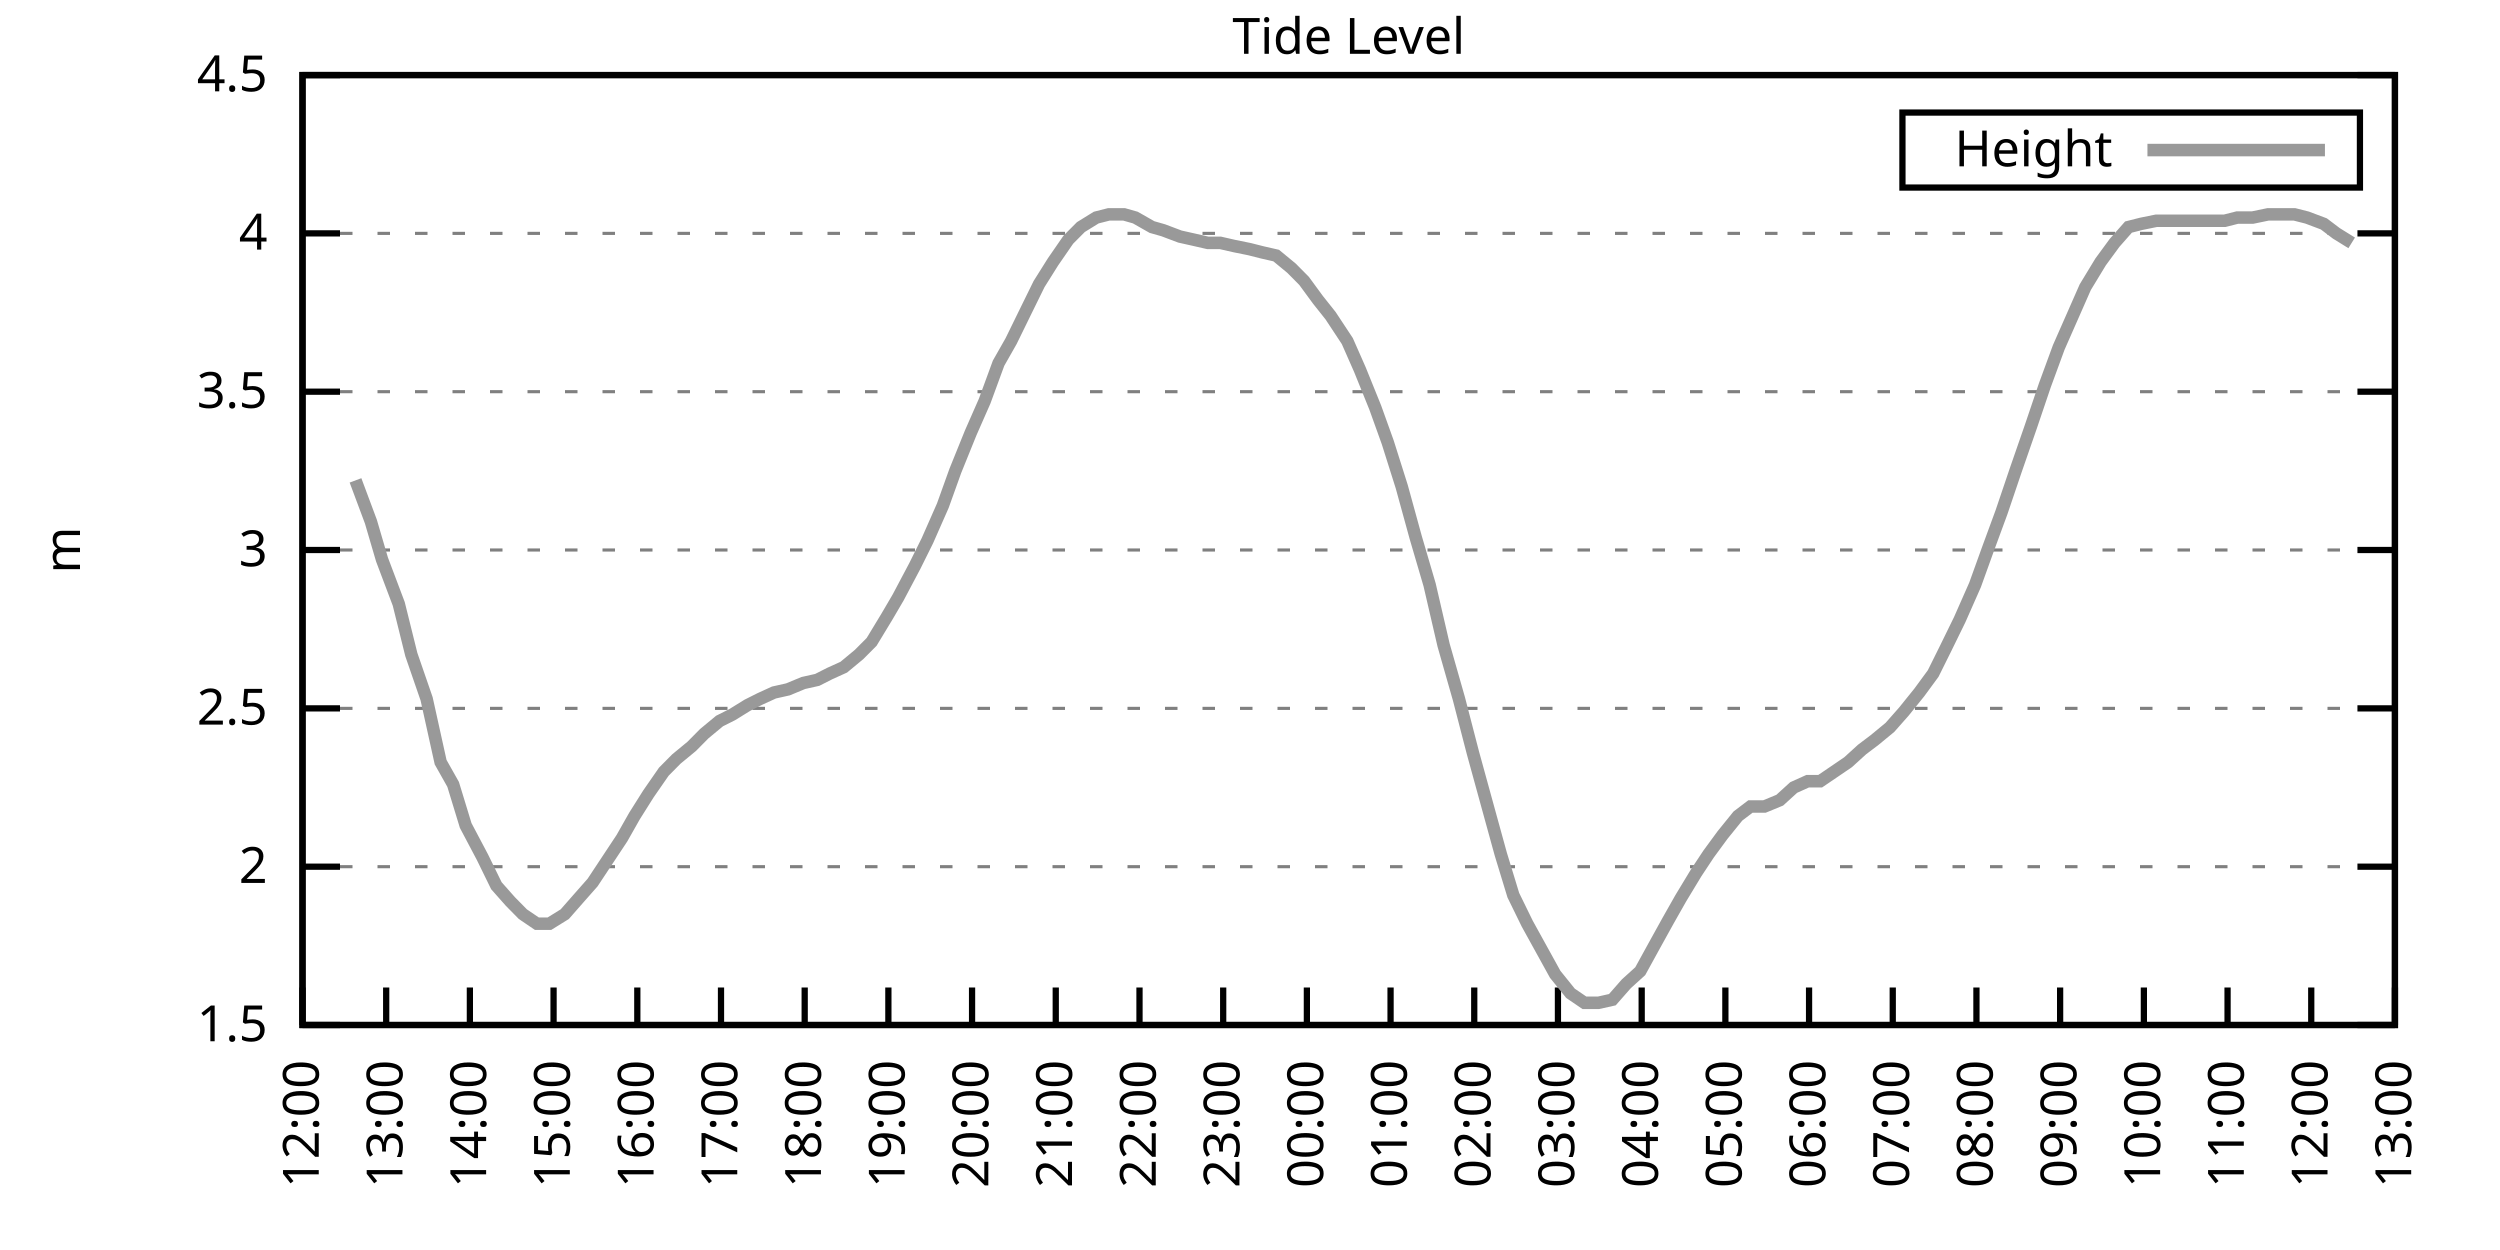
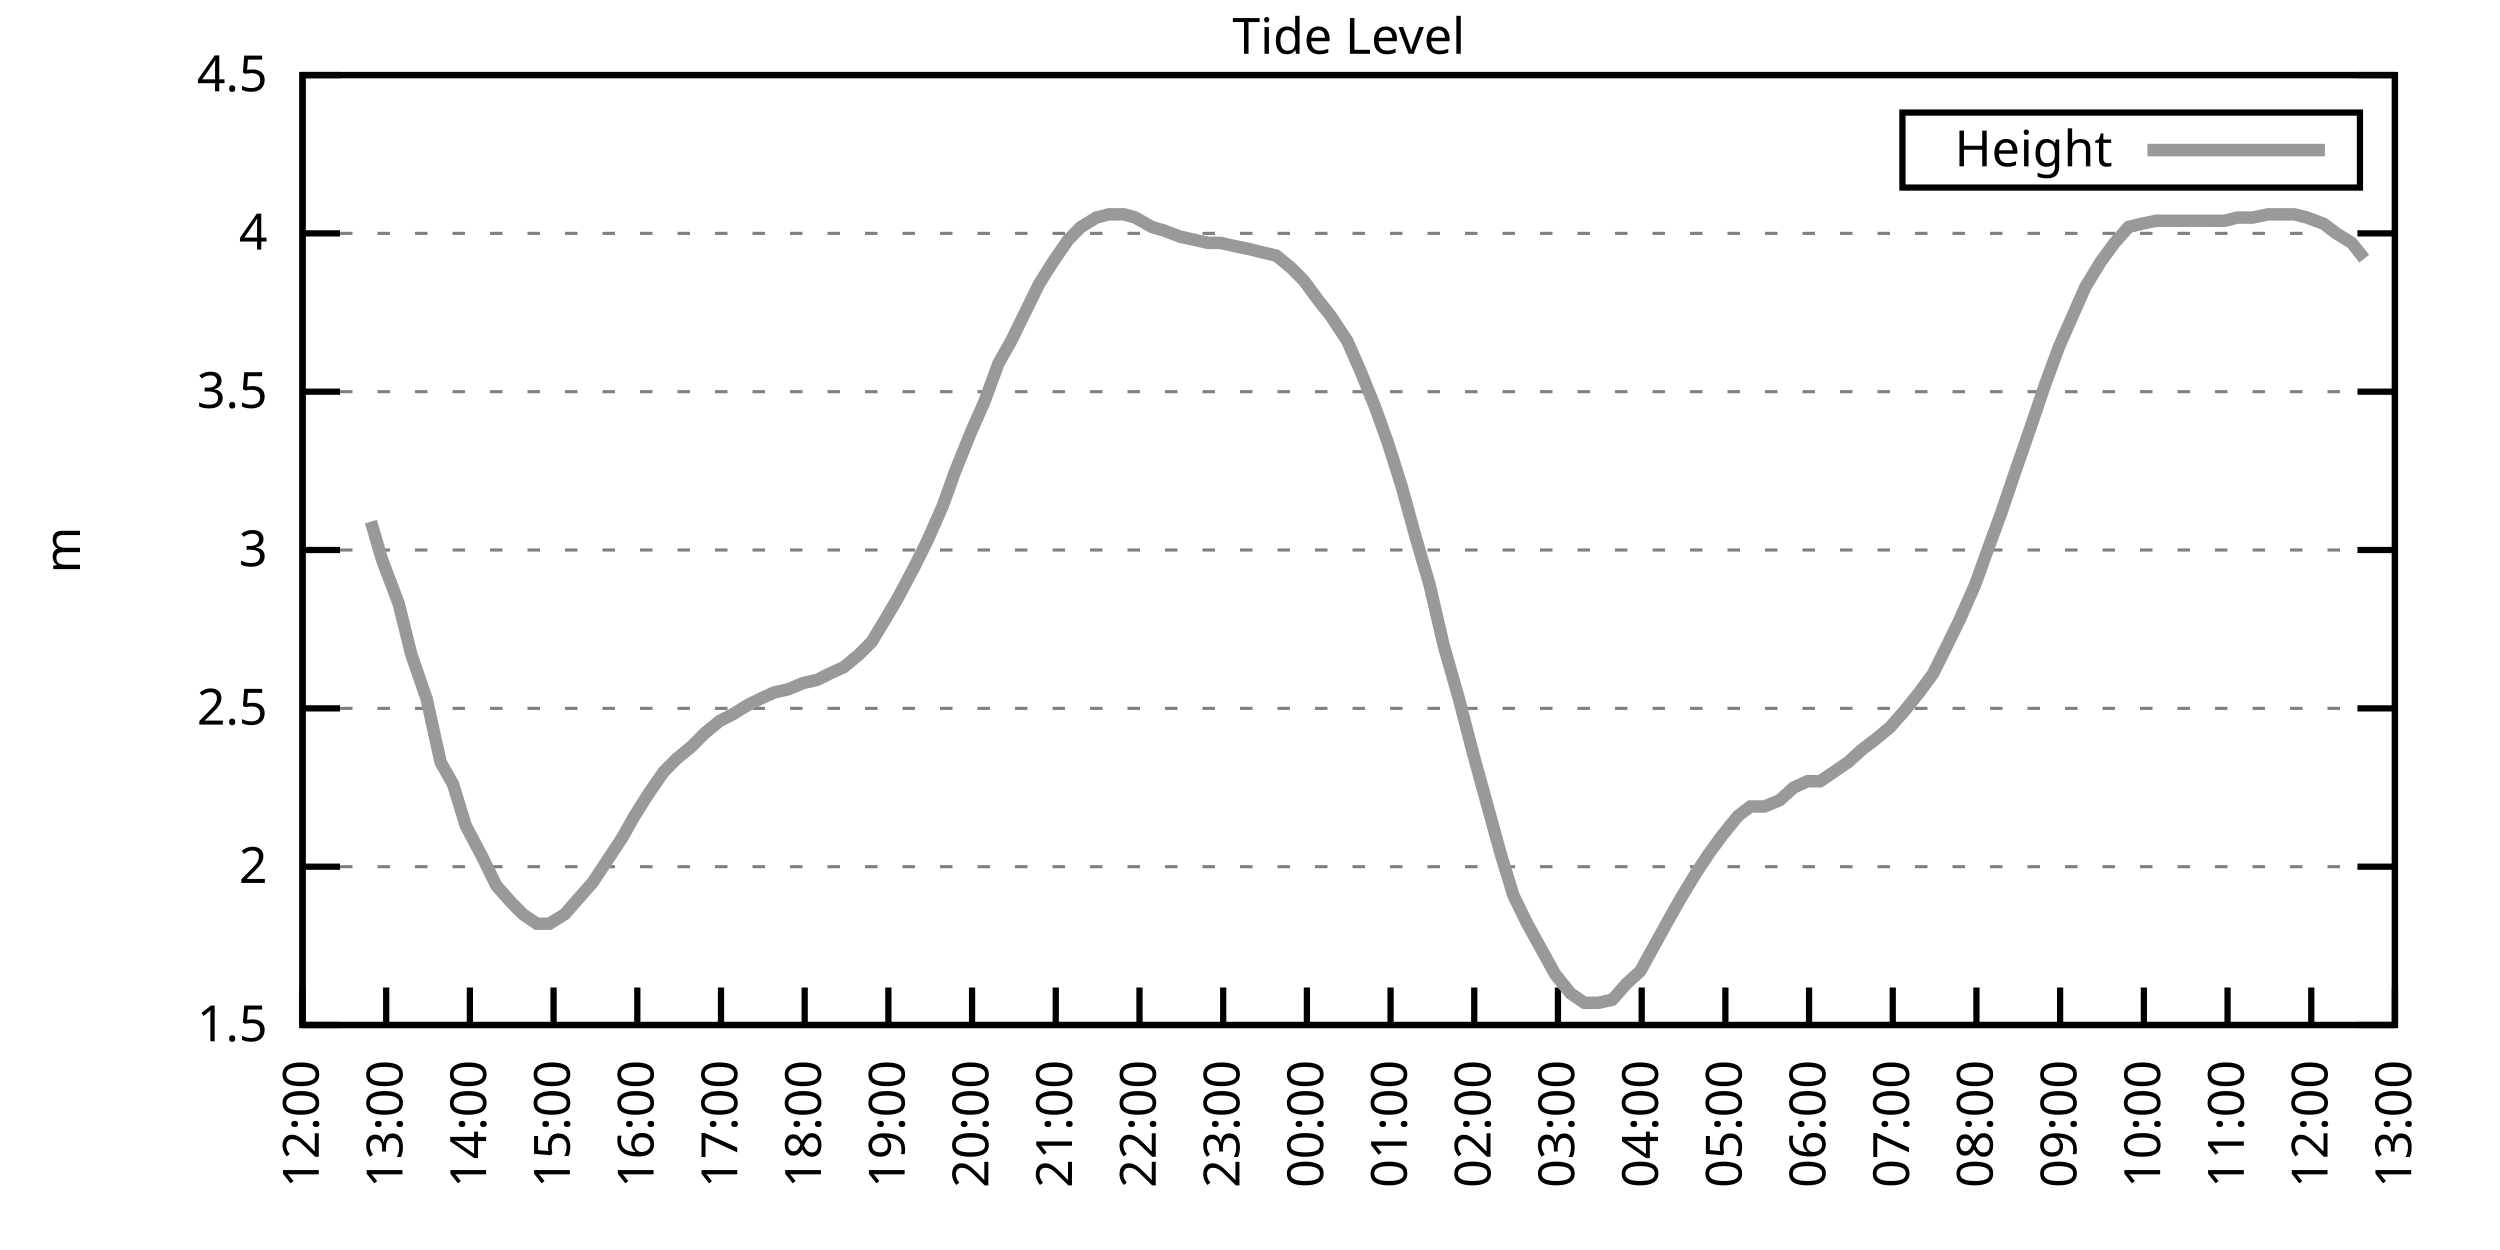
<svg xmlns="http://www.w3.org/2000/svg" xmlns:xlink="http://www.w3.org/1999/xlink" width="400" height="200" viewBox="0 0 400 200">
  <g id="gnuplot_canvas">
    <rect x="0" y="0" width="400" height="200" fill="none" />
    <defs>
      <circle id="gpDot" r="0.5" stroke-width="0.5" stroke="currentColor" />
      <path id="gpPt0" stroke-width="0.333" stroke="currentColor" d="M-1,0 h2 M0,-1 v2" />
      <path id="gpPt1" stroke-width="0.333" stroke="currentColor" d="M-1,-1 L1,1 M1,-1 L-1,1" />
      <path id="gpPt2" stroke-width="0.333" stroke="currentColor" d="M-1,0 L1,0 M0,-1 L0,1 M-1,-1 L1,1 M-1,1 L1,-1" />
      <rect id="gpPt3" stroke-width="0.333" stroke="currentColor" x="-1" y="-1" width="2" height="2" />
      <rect id="gpPt4" stroke-width="0.333" stroke="currentColor" fill="currentColor" x="-1" y="-1" width="2" height="2" />
      <circle id="gpPt5" stroke-width="0.333" stroke="currentColor" cx="0" cy="0" r="1" />
      <use xlink:href="#gpPt5" id="gpPt6" fill="currentColor" stroke="none" />
      <path id="gpPt7" stroke-width="0.333" stroke="currentColor" d="M0,-1.33 L-1.33,0.67 L1.33,0.67 z" />
      <use xlink:href="#gpPt7" id="gpPt8" fill="currentColor" stroke="none" />
      <use xlink:href="#gpPt7" id="gpPt9" stroke="currentColor" transform="rotate(180)" />
      <use xlink:href="#gpPt9" id="gpPt10" fill="currentColor" stroke="none" />
      <use xlink:href="#gpPt3" id="gpPt11" stroke="currentColor" transform="rotate(45)" />
      <use xlink:href="#gpPt11" id="gpPt12" fill="currentColor" stroke="none" />
      <path id="gpPt13" stroke-width="0.333" stroke="currentColor" d="M0,1.330 L1.265,0.411 L0.782,-1.067 L-0.782,-1.076 L-1.265,0.411 z" />
      <use xlink:href="#gpPt13" id="gpPt14" fill="currentColor" stroke="none" />
      <filter id="textbox" filterUnits="objectBoundingBox" x="0" y="0" height="1" width="1">
        <feFlood flood-color="white" flood-opacity="1" result="bgnd" />
        <feComposite in="SourceGraphic" in2="bgnd" operator="atop" />
      </filter>
      <filter id="greybox" filterUnits="objectBoundingBox" x="0" y="0" height="1" width="1">
        <feFlood flood-color="lightgrey" flood-opacity="1" result="grey" />
        <feComposite in="SourceGraphic" in2="grey" operator="atop" />
      </filter>
    </defs>
    <g fill="none" color="white" stroke="currentColor" stroke-width="1.00" stroke-linecap="butt" stroke-linejoin="miter">
</g>
    <g fill="none" color="black" stroke="currentColor" stroke-width="1.00" stroke-linecap="butt" stroke-linejoin="miter">
      <g stroke="none" shape-rendering="crispEdges">
        <polygon fill="rgb(255, 255, 255)" points="48.40,164.00 383.18,164.00 383.18,12.02 48.40,12.02 " />
      </g>
    </g>
    <g fill="none" color="black" stroke="currentColor" stroke-width="1.00" stroke-linecap="butt" stroke-linejoin="miter">
</g>
    <g fill="none" color="black" stroke="black" stroke-width="0.50" stroke-linecap="butt" stroke-linejoin="miter">
</g>
    <g fill="none" color="gray" stroke="currentColor" stroke-width="0.50" stroke-linecap="butt" stroke-linejoin="miter">
      <path stroke="gray" stroke-dasharray="2,4" class="gridline" d="M48.40,164.00 L383.19,164.00  " />
    </g>
    <g fill="none" color="gray" stroke="gray" stroke-width="1.00" stroke-linecap="butt" stroke-linejoin="miter">
</g>
    <g fill="none" color="black" stroke="currentColor" stroke-width="1.00" stroke-linecap="butt" stroke-linejoin="miter">
      <path stroke="black" d="M48.40,164.00 L54.40,164.00 M383.19,164.00 L377.19,164.00  " />
      <g transform="translate(42.80,166.60)" stroke="none" fill="black" font-family="Sans" font-size="8.00" text-anchor="end">
        <text>
          <tspan font-family="Sans"> 1.5</tspan>
        </text>
      </g>
    </g>
    <g fill="none" color="black" stroke="currentColor" stroke-width="1.00" stroke-linecap="butt" stroke-linejoin="miter">
</g>
    <g fill="none" color="black" stroke="black" stroke-width="0.50" stroke-linecap="butt" stroke-linejoin="miter">
</g>
    <g fill="none" color="gray" stroke="currentColor" stroke-width="0.50" stroke-linecap="butt" stroke-linejoin="miter">
      <path stroke="gray" stroke-dasharray="2,4" class="gridline" d="M48.40,138.67 L383.19,138.67  " />
    </g>
    <g fill="none" color="gray" stroke="gray" stroke-width="1.00" stroke-linecap="butt" stroke-linejoin="miter">
</g>
    <g fill="none" color="black" stroke="currentColor" stroke-width="1.00" stroke-linecap="butt" stroke-linejoin="miter">
      <path stroke="black" d="M48.40,138.67 L54.40,138.67 M383.19,138.67 L377.19,138.67  " />
      <g transform="translate(42.80,141.27)" stroke="none" fill="black" font-family="Sans" font-size="8.00" text-anchor="end">
        <text>
          <tspan font-family="Sans"> 2</tspan>
        </text>
      </g>
    </g>
    <g fill="none" color="black" stroke="currentColor" stroke-width="1.00" stroke-linecap="butt" stroke-linejoin="miter">
</g>
    <g fill="none" color="black" stroke="black" stroke-width="0.50" stroke-linecap="butt" stroke-linejoin="miter">
</g>
    <g fill="none" color="gray" stroke="currentColor" stroke-width="0.50" stroke-linecap="butt" stroke-linejoin="miter">
      <path stroke="gray" stroke-dasharray="2,4" class="gridline" d="M48.40,113.34 L383.19,113.34  " />
    </g>
    <g fill="none" color="gray" stroke="gray" stroke-width="1.00" stroke-linecap="butt" stroke-linejoin="miter">
</g>
    <g fill="none" color="black" stroke="currentColor" stroke-width="1.00" stroke-linecap="butt" stroke-linejoin="miter">
      <path stroke="black" d="M48.40,113.34 L54.40,113.34 M383.19,113.34 L377.19,113.34  " />
      <g transform="translate(42.80,115.94)" stroke="none" fill="black" font-family="Sans" font-size="8.00" text-anchor="end">
        <text>
          <tspan font-family="Sans"> 2.5</tspan>
        </text>
      </g>
    </g>
    <g fill="none" color="black" stroke="currentColor" stroke-width="1.00" stroke-linecap="butt" stroke-linejoin="miter">
</g>
    <g fill="none" color="black" stroke="black" stroke-width="0.50" stroke-linecap="butt" stroke-linejoin="miter">
</g>
    <g fill="none" color="gray" stroke="currentColor" stroke-width="0.50" stroke-linecap="butt" stroke-linejoin="miter">
      <path stroke="gray" stroke-dasharray="2,4" class="gridline" d="M48.40,88.00 L383.19,88.00  " />
    </g>
    <g fill="none" color="gray" stroke="gray" stroke-width="1.00" stroke-linecap="butt" stroke-linejoin="miter">
</g>
    <g fill="none" color="black" stroke="currentColor" stroke-width="1.00" stroke-linecap="butt" stroke-linejoin="miter">
      <path stroke="black" d="M48.40,88.00 L54.40,88.00 M383.19,88.00 L377.19,88.00  " />
      <g transform="translate(42.80,90.60)" stroke="none" fill="black" font-family="Sans" font-size="8.00" text-anchor="end">
        <text>
          <tspan font-family="Sans"> 3</tspan>
        </text>
      </g>
    </g>
    <g fill="none" color="black" stroke="currentColor" stroke-width="1.00" stroke-linecap="butt" stroke-linejoin="miter">
</g>
    <g fill="none" color="black" stroke="black" stroke-width="0.50" stroke-linecap="butt" stroke-linejoin="miter">
</g>
    <g fill="none" color="gray" stroke="currentColor" stroke-width="0.50" stroke-linecap="butt" stroke-linejoin="miter">
      <path stroke="gray" stroke-dasharray="2,4" class="gridline" d="M48.40,62.67 L383.19,62.67  " />
    </g>
    <g fill="none" color="gray" stroke="gray" stroke-width="1.00" stroke-linecap="butt" stroke-linejoin="miter">
</g>
    <g fill="none" color="black" stroke="currentColor" stroke-width="1.00" stroke-linecap="butt" stroke-linejoin="miter">
      <path stroke="black" d="M48.40,62.67 L54.40,62.67 M383.19,62.67 L377.19,62.67  " />
      <g transform="translate(42.80,65.27)" stroke="none" fill="black" font-family="Sans" font-size="8.00" text-anchor="end">
        <text>
          <tspan font-family="Sans"> 3.5</tspan>
        </text>
      </g>
    </g>
    <g fill="none" color="black" stroke="currentColor" stroke-width="1.00" stroke-linecap="butt" stroke-linejoin="miter">
</g>
    <g fill="none" color="black" stroke="black" stroke-width="0.50" stroke-linecap="butt" stroke-linejoin="miter">
</g>
    <g fill="none" color="gray" stroke="currentColor" stroke-width="0.50" stroke-linecap="butt" stroke-linejoin="miter">
      <path stroke="gray" stroke-dasharray="2,4" class="gridline" d="M48.40,37.34 L383.19,37.34  " />
    </g>
    <g fill="none" color="gray" stroke="gray" stroke-width="1.00" stroke-linecap="butt" stroke-linejoin="miter">
</g>
    <g fill="none" color="black" stroke="currentColor" stroke-width="1.00" stroke-linecap="butt" stroke-linejoin="miter">
      <path stroke="black" d="M48.40,37.34 L54.40,37.34 M383.19,37.34 L377.19,37.34  " />
      <g transform="translate(42.80,39.94)" stroke="none" fill="black" font-family="Sans" font-size="8.00" text-anchor="end">
        <text>
          <tspan font-family="Sans"> 4</tspan>
        </text>
      </g>
    </g>
    <g fill="none" color="black" stroke="currentColor" stroke-width="1.00" stroke-linecap="butt" stroke-linejoin="miter">
</g>
    <g fill="none" color="black" stroke="black" stroke-width="0.50" stroke-linecap="butt" stroke-linejoin="miter">
</g>
    <g fill="none" color="gray" stroke="currentColor" stroke-width="0.50" stroke-linecap="butt" stroke-linejoin="miter">
      <path stroke="gray" stroke-dasharray="2,4" class="gridline" d="M48.40,12.01 L383.19,12.01  " />
    </g>
    <g fill="none" color="gray" stroke="gray" stroke-width="1.00" stroke-linecap="butt" stroke-linejoin="miter">
</g>
    <g fill="none" color="black" stroke="currentColor" stroke-width="1.00" stroke-linecap="butt" stroke-linejoin="miter">
      <path stroke="black" d="M48.40,12.01 L54.40,12.01 M383.19,12.01 L377.19,12.01  " />
      <g transform="translate(42.80,14.61)" stroke="none" fill="black" font-family="Sans" font-size="8.00" text-anchor="end">
        <text>
          <tspan font-family="Sans"> 4.5</tspan>
        </text>
      </g>
    </g>
    <g fill="none" color="black" stroke="currentColor" stroke-width="1.00" stroke-linecap="butt" stroke-linejoin="miter">
      <path stroke="black" d="M48.40,164.00 L48.40,158.00  " />
      <g transform="translate(51.00,169.60) rotate(270.00)" stroke="none" fill="black" font-family="Sans" font-size="8.00" text-anchor="end">
        <text>
          <tspan font-family="Sans">12:00</tspan>
        </text>
      </g>
    </g>
    <g fill="none" color="black" stroke="currentColor" stroke-width="1.00" stroke-linecap="butt" stroke-linejoin="miter">
      <path stroke="black" d="M61.79,164.00 L61.79,158.00  " />
      <g transform="translate(64.39,169.60) rotate(270.00)" stroke="none" fill="black" font-family="Sans" font-size="8.00" text-anchor="end">
        <text>
          <tspan font-family="Sans">13:00</tspan>
        </text>
      </g>
    </g>
    <g fill="none" color="black" stroke="currentColor" stroke-width="1.00" stroke-linecap="butt" stroke-linejoin="miter">
      <path stroke="black" d="M75.18,164.00 L75.18,158.00  " />
      <g transform="translate(77.78,169.60) rotate(270.00)" stroke="none" fill="black" font-family="Sans" font-size="8.00" text-anchor="end">
        <text>
          <tspan font-family="Sans">14:00</tspan>
        </text>
      </g>
    </g>
    <g fill="none" color="black" stroke="currentColor" stroke-width="1.00" stroke-linecap="butt" stroke-linejoin="miter">
      <path stroke="black" d="M88.57,164.00 L88.57,158.00  " />
      <g transform="translate(91.17,169.60) rotate(270.00)" stroke="none" fill="black" font-family="Sans" font-size="8.00" text-anchor="end">
        <text>
          <tspan font-family="Sans">15:00</tspan>
        </text>
      </g>
    </g>
    <g fill="none" color="black" stroke="currentColor" stroke-width="1.00" stroke-linecap="butt" stroke-linejoin="miter">
      <path stroke="black" d="M101.97,164.00 L101.97,158.00  " />
      <g transform="translate(104.57,169.60) rotate(270.00)" stroke="none" fill="black" font-family="Sans" font-size="8.00" text-anchor="end">
        <text>
          <tspan font-family="Sans">16:00</tspan>
        </text>
      </g>
    </g>
    <g fill="none" color="black" stroke="currentColor" stroke-width="1.00" stroke-linecap="butt" stroke-linejoin="miter">
      <path stroke="black" d="M115.36,164.00 L115.36,158.00  " />
      <g transform="translate(117.96,169.60) rotate(270.00)" stroke="none" fill="black" font-family="Sans" font-size="8.00" text-anchor="end">
        <text>
          <tspan font-family="Sans">17:00</tspan>
        </text>
      </g>
    </g>
    <g fill="none" color="black" stroke="currentColor" stroke-width="1.00" stroke-linecap="butt" stroke-linejoin="miter">
      <path stroke="black" d="M128.75,164.00 L128.75,158.00  " />
      <g transform="translate(131.35,169.60) rotate(270.00)" stroke="none" fill="black" font-family="Sans" font-size="8.00" text-anchor="end">
        <text>
          <tspan font-family="Sans">18:00</tspan>
        </text>
      </g>
    </g>
    <g fill="none" color="black" stroke="currentColor" stroke-width="1.00" stroke-linecap="butt" stroke-linejoin="miter">
      <path stroke="black" d="M142.14,164.00 L142.14,158.00  " />
      <g transform="translate(144.74,169.60) rotate(270.00)" stroke="none" fill="black" font-family="Sans" font-size="8.00" text-anchor="end">
        <text>
          <tspan font-family="Sans">19:00</tspan>
        </text>
      </g>
    </g>
    <g fill="none" color="black" stroke="currentColor" stroke-width="1.00" stroke-linecap="butt" stroke-linejoin="miter">
      <path stroke="black" d="M155.53,164.00 L155.53,158.00  " />
      <g transform="translate(158.13,169.60) rotate(270.00)" stroke="none" fill="black" font-family="Sans" font-size="8.00" text-anchor="end">
        <text>
          <tspan font-family="Sans">20:00</tspan>
        </text>
      </g>
    </g>
    <g fill="none" color="black" stroke="currentColor" stroke-width="1.00" stroke-linecap="butt" stroke-linejoin="miter">
      <path stroke="black" d="M168.92,164.00 L168.92,158.00  " />
      <g transform="translate(171.52,169.60) rotate(270.00)" stroke="none" fill="black" font-family="Sans" font-size="8.00" text-anchor="end">
        <text>
          <tspan font-family="Sans">21:00</tspan>
        </text>
      </g>
    </g>
    <g fill="none" color="black" stroke="currentColor" stroke-width="1.00" stroke-linecap="butt" stroke-linejoin="miter">
      <path stroke="black" d="M182.32,164.00 L182.32,158.00  " />
      <g transform="translate(184.92,169.60) rotate(270.00)" stroke="none" fill="black" font-family="Sans" font-size="8.00" text-anchor="end">
        <text>
          <tspan font-family="Sans">22:00</tspan>
        </text>
      </g>
    </g>
    <g fill="none" color="black" stroke="currentColor" stroke-width="1.00" stroke-linecap="butt" stroke-linejoin="miter">
      <path stroke="black" d="M195.71,164.00 L195.71,158.00  " />
      <g transform="translate(198.31,169.60) rotate(270.00)" stroke="none" fill="black" font-family="Sans" font-size="8.00" text-anchor="end">
        <text>
          <tspan font-family="Sans">23:00</tspan>
        </text>
      </g>
    </g>
    <g fill="none" color="black" stroke="currentColor" stroke-width="1.00" stroke-linecap="butt" stroke-linejoin="miter">
      <path stroke="black" d="M209.10,164.00 L209.10,158.00  " />
      <g transform="translate(211.70,169.60) rotate(270.00)" stroke="none" fill="black" font-family="Sans" font-size="8.00" text-anchor="end">
        <text>
          <tspan font-family="Sans">00:00</tspan>
        </text>
      </g>
    </g>
    <g fill="none" color="black" stroke="currentColor" stroke-width="1.00" stroke-linecap="butt" stroke-linejoin="miter">
      <path stroke="black" d="M222.49,164.00 L222.49,158.00  " />
      <g transform="translate(225.09,169.60) rotate(270.00)" stroke="none" fill="black" font-family="Sans" font-size="8.00" text-anchor="end">
        <text>
          <tspan font-family="Sans">01:00</tspan>
        </text>
      </g>
    </g>
    <g fill="none" color="black" stroke="currentColor" stroke-width="1.00" stroke-linecap="butt" stroke-linejoin="miter">
      <path stroke="black" d="M235.88,164.00 L235.88,158.00  " />
      <g transform="translate(238.48,169.60) rotate(270.00)" stroke="none" fill="black" font-family="Sans" font-size="8.00" text-anchor="end">
        <text>
          <tspan font-family="Sans">02:00</tspan>
        </text>
      </g>
    </g>
    <g fill="none" color="black" stroke="currentColor" stroke-width="1.00" stroke-linecap="butt" stroke-linejoin="miter">
      <path stroke="black" d="M249.27,164.00 L249.27,158.00  " />
      <g transform="translate(251.87,169.60) rotate(270.00)" stroke="none" fill="black" font-family="Sans" font-size="8.00" text-anchor="end">
        <text>
          <tspan font-family="Sans">03:00</tspan>
        </text>
      </g>
    </g>
    <g fill="none" color="black" stroke="currentColor" stroke-width="1.00" stroke-linecap="butt" stroke-linejoin="miter">
      <path stroke="black" d="M262.67,164.00 L262.67,158.00  " />
      <g transform="translate(265.27,169.60) rotate(270.00)" stroke="none" fill="black" font-family="Sans" font-size="8.00" text-anchor="end">
        <text>
          <tspan font-family="Sans">04:00</tspan>
        </text>
      </g>
    </g>
    <g fill="none" color="black" stroke="currentColor" stroke-width="1.00" stroke-linecap="butt" stroke-linejoin="miter">
      <path stroke="black" d="M276.06,164.00 L276.06,158.00  " />
      <g transform="translate(278.66,169.60) rotate(270.00)" stroke="none" fill="black" font-family="Sans" font-size="8.00" text-anchor="end">
        <text>
          <tspan font-family="Sans">05:00</tspan>
        </text>
      </g>
    </g>
    <g fill="none" color="black" stroke="currentColor" stroke-width="1.00" stroke-linecap="butt" stroke-linejoin="miter">
      <path stroke="black" d="M289.45,164.00 L289.45,158.00  " />
      <g transform="translate(292.05,169.60) rotate(270.00)" stroke="none" fill="black" font-family="Sans" font-size="8.00" text-anchor="end">
        <text>
          <tspan font-family="Sans">06:00</tspan>
        </text>
      </g>
    </g>
    <g fill="none" color="black" stroke="currentColor" stroke-width="1.00" stroke-linecap="butt" stroke-linejoin="miter">
      <path stroke="black" d="M302.84,164.00 L302.84,158.00  " />
      <g transform="translate(305.44,169.60) rotate(270.00)" stroke="none" fill="black" font-family="Sans" font-size="8.00" text-anchor="end">
        <text>
          <tspan font-family="Sans">07:00</tspan>
        </text>
      </g>
    </g>
    <g fill="none" color="black" stroke="currentColor" stroke-width="1.00" stroke-linecap="butt" stroke-linejoin="miter">
      <path stroke="black" d="M316.23,164.00 L316.23,158.00  " />
      <g transform="translate(318.83,169.60) rotate(270.00)" stroke="none" fill="black" font-family="Sans" font-size="8.00" text-anchor="end">
        <text>
          <tspan font-family="Sans">08:00</tspan>
        </text>
      </g>
    </g>
    <g fill="none" color="black" stroke="currentColor" stroke-width="1.00" stroke-linecap="butt" stroke-linejoin="miter">
      <path stroke="black" d="M329.62,164.00 L329.62,158.00  " />
      <g transform="translate(332.22,169.60) rotate(270.00)" stroke="none" fill="black" font-family="Sans" font-size="8.00" text-anchor="end">
        <text>
          <tspan font-family="Sans">09:00</tspan>
        </text>
      </g>
    </g>
    <g fill="none" color="black" stroke="currentColor" stroke-width="1.00" stroke-linecap="butt" stroke-linejoin="miter">
      <path stroke="black" d="M343.02,164.00 L343.02,158.00  " />
      <g transform="translate(345.62,169.60) rotate(270.00)" stroke="none" fill="black" font-family="Sans" font-size="8.00" text-anchor="end">
        <text>
          <tspan font-family="Sans">10:00</tspan>
        </text>
      </g>
    </g>
    <g fill="none" color="black" stroke="currentColor" stroke-width="1.00" stroke-linecap="butt" stroke-linejoin="miter">
      <path stroke="black" d="M356.41,164.00 L356.41,158.00  " />
      <g transform="translate(359.01,169.60) rotate(270.00)" stroke="none" fill="black" font-family="Sans" font-size="8.00" text-anchor="end">
        <text>
          <tspan font-family="Sans">11:00</tspan>
        </text>
      </g>
    </g>
    <g fill="none" color="black" stroke="currentColor" stroke-width="1.00" stroke-linecap="butt" stroke-linejoin="miter">
      <path stroke="black" d="M369.80,164.00 L369.80,158.00  " />
      <g transform="translate(372.40,169.60) rotate(270.00)" stroke="none" fill="black" font-family="Sans" font-size="8.00" text-anchor="end">
        <text>
          <tspan font-family="Sans">12:00</tspan>
        </text>
      </g>
    </g>
    <g fill="none" color="black" stroke="currentColor" stroke-width="1.00" stroke-linecap="butt" stroke-linejoin="miter">
      <path stroke="black" d="M383.19,164.00 L383.19,158.00  " />
      <g transform="translate(385.79,169.60) rotate(270.00)" stroke="none" fill="black" font-family="Sans" font-size="8.00" text-anchor="end">
        <text>
          <tspan font-family="Sans">13:00</tspan>
        </text>
      </g>
    </g>
    <g fill="none" color="black" stroke="currentColor" stroke-width="1.00" stroke-linecap="butt" stroke-linejoin="miter">
</g>
    <g fill="none" color="black" stroke="currentColor" stroke-width="1.00" stroke-linecap="butt" stroke-linejoin="miter">
      <path stroke="black" d="M48.40,12.01 L48.40,164.00 L383.19,164.00 L383.19,12.01 L48.40,12.01 Z  " />
    </g>
    <g fill="none" color="black" stroke="currentColor" stroke-width="1.00" stroke-linecap="butt" stroke-linejoin="miter">
</g>
    <g fill="none" color="black" stroke="currentColor" stroke-width="1.00" stroke-linecap="butt" stroke-linejoin="miter">
      <path stroke="black" d="M304.39,30.01 L304.39,18.01 L377.59,18.01 L377.59,30.01 L304.39,30.01 Z  " />
    </g>
    <g id="Tide_level_plot_1">
      <g fill="none" color="white" stroke="black" stroke-width="2.00" stroke-linecap="butt" stroke-linejoin="miter">
</g>
      <g fill="none" color="black" stroke="currentColor" stroke-width="2.00" stroke-linecap="butt" stroke-linejoin="miter">
        <g transform="translate(337.99,26.61)" stroke="none" fill="black" font-family="Sans" font-size="8.00" text-anchor="end">
          <text>
            <tspan font-family="Sans">Height</tspan>
          </text>
        </g>
      </g>
      <g fill="none" color="black" stroke="currentColor" stroke-width="2.00" stroke-linecap="butt" stroke-linejoin="miter">
-         <path stroke="rgb(153, 153, 153)" d="M343.59,24.01 L371.99,24.01 M56.88,76.86 L59.34,83.45 L61.12,89.52 L63.80,96.62 L65.81,104.72 L68.26,111.82   L70.50,121.95 L72.50,125.50 L74.51,132.08 L77.19,137.15 L79.42,141.71 L81.66,144.24 L83.66,146.27 L85.90,147.79   L87.91,147.79 L90.36,146.27 L92.59,143.73 L94.82,141.20 L96.83,138.16 L99.51,134.11 L101.52,130.56 L103.75,127.02   L106.21,123.47 L108.22,121.44 L110.67,119.42 L112.68,117.39 L115.13,115.36 L117.14,114.35 L119.60,112.83 L121.61,111.82   L123.84,110.80 L126.07,110.30 L128.53,109.28 L130.76,108.78 L132.77,107.76 L135.00,106.75 L137.45,104.72 L139.46,102.70   L141.92,98.64 L143.70,95.60 L146.38,90.54 L148.39,86.49 L150.85,80.91 L152.85,75.34 L155.31,69.26 L157.54,64.19   L159.77,58.11 L161.78,54.57 L164.01,50.01 L166.25,45.45 L168.48,41.90 L170.93,38.35 L172.94,36.33 L175.40,34.81   L177.41,34.30 L179.86,34.30 L181.65,34.81 L184.32,36.33 L186.11,36.84 L188.79,37.85 L191.02,38.35 L193.25,38.86   L195.26,38.86 L197.49,39.37 L199.95,39.87 L201.96,40.38 L204.19,40.89 L206.64,42.91 L208.65,44.94 L210.88,47.98   L212.89,50.51 L215.57,54.57 L217.58,59.13 L220.04,65.21 L222.04,70.78 L224.28,77.87 L226.51,85.98 L228.74,93.58   L230.97,103.20 L233.43,111.82 L235.66,120.43 L237.89,128.54 L240.12,136.64 L242.13,143.23 L244.36,147.79 L248.83,155.89   L251.28,158.93 L253.51,160.45 L255.75,160.45 L257.98,159.95 L260.21,157.41 L262.44,155.39 L264.67,151.33 L266.91,147.28   L268.92,143.73 L271.37,139.68 L273.38,136.64 L275.61,133.60 L278.07,130.56 L280.07,129.04 L282.31,129.04 L284.76,128.03   L286.99,126.00 L289.23,124.99 L291.23,124.99 L293.47,123.47 L295.70,121.95 L297.93,119.92 L299.94,118.40 L302.39,116.38   L304.63,113.84 L307.08,110.80 L309.31,107.76 L311.32,103.71 L313.55,99.15 L316.01,93.58 L318.02,88.00 L320.25,81.93   L322.48,75.34 L324.94,68.25 L327.17,61.66 L329.40,55.58 L331.41,51.02 L333.64,45.95 L336.10,41.90 L338.33,38.86   L340.56,36.33 L342.57,35.82 L345.02,35.32 L347.26,35.32 L349.26,35.32 L351.50,35.32 L353.73,35.32 L355.96,35.32   L357.97,34.81 L360.42,34.81 L362.88,34.30 L364.89,34.30 L367.12,34.30 L369.13,34.81 L371.81,35.82 L373.82,37.34   L376.27,38.86  " />
+         <path stroke="rgb(153, 153, 153)" d="M343.59,24.01 L371.99,24.01 M59.34,83.45 L61.12,89.52 L63.80,96.62 L65.81,104.72 L68.26,111.82 L70.50,121.95   L72.50,125.50 L74.51,132.08 L77.19,137.15 L79.42,141.71 L81.66,144.24 L83.66,146.27 L85.90,147.79 L87.91,147.79   L90.36,146.27 L92.59,143.73 L94.82,141.20 L96.83,138.16 L99.51,134.11 L101.52,130.56 L103.75,127.02 L106.21,123.47   L108.22,121.44 L110.67,119.42 L112.68,117.39 L115.13,115.36 L117.14,114.35 L119.60,112.83 L121.61,111.82 L123.84,110.80   L126.07,110.30 L128.53,109.28 L130.76,108.78 L132.77,107.76 L135.00,106.75 L137.45,104.72 L139.46,102.70 L141.92,98.64   L143.70,95.60 L146.38,90.54 L148.39,86.49 L150.85,80.91 L152.85,75.34 L155.31,69.26 L157.54,64.19 L159.77,58.11   L161.78,54.57 L164.01,50.01 L166.25,45.45 L168.48,41.90 L170.93,38.35 L172.94,36.33 L175.40,34.81 L177.41,34.30   L179.86,34.30 L181.65,34.81 L184.32,36.33 L186.11,36.84 L188.79,37.85 L191.02,38.35 L193.25,38.86 L195.26,38.86   L197.49,39.37 L199.95,39.87 L201.96,40.38 L204.19,40.89 L206.64,42.91 L208.65,44.94 L210.88,47.98 L212.89,50.51   L215.57,54.57 L217.58,59.13 L220.04,65.21 L222.04,70.78 L224.28,77.87 L226.51,85.98 L228.74,93.58 L230.97,103.20   L233.43,111.82 L235.66,120.43 L237.89,128.54 L240.12,136.64 L242.13,143.23 L244.36,147.79 L248.83,155.89 L251.28,158.93   L253.51,160.45 L255.75,160.45 L257.98,159.95 L260.21,157.41 L262.44,155.39 L264.67,151.33 L266.91,147.28 L268.92,143.73   L271.37,139.68 L273.38,136.64 L275.61,133.60 L278.07,130.56 L280.07,129.04 L282.31,129.04 L284.76,128.03 L286.99,126.00   L289.23,124.99 L291.23,124.99 L293.47,123.47 L295.70,121.95 L297.93,119.92 L299.94,118.40 L302.39,116.38 L304.63,113.84   L307.08,110.80 L309.31,107.76 L311.32,103.71 L313.55,99.15 L316.01,93.58 L318.02,88.00 L320.25,81.93 L322.48,75.34   L324.94,68.25 L327.17,61.66 L329.40,55.58 L331.41,51.02 L333.64,45.95 L336.10,41.90 L338.33,38.86 L340.56,36.33   L342.57,35.82 L345.02,35.32 L347.26,35.32 L349.26,35.32 L351.50,35.32 L353.73,35.32 L355.96,35.32 L357.97,34.81   L360.42,34.81 L362.88,34.30 L364.89,34.30 L367.12,34.30 L369.13,34.81 L371.81,35.82 L373.82,37.34 L376.27,38.86   L378.28,41.39  " />
      </g>
    </g>
    <g fill="none" color="black" stroke="currentColor" stroke-width="2.00" stroke-linecap="butt" stroke-linejoin="miter">
</g>
    <g fill="none" color="black" stroke="black" stroke-width="1.00" stroke-linecap="butt" stroke-linejoin="miter">
</g>
    <g fill="none" color="black" stroke="currentColor" stroke-width="1.00" stroke-linecap="butt" stroke-linejoin="miter">
      <path stroke="black" d="M48.40,12.01 L48.40,164.00 L383.19,164.00 L383.19,12.01 L48.40,12.01 Z  " />
      <g transform="translate(12.80,88.01) rotate(270.00)" stroke="none" fill="black" font-family="Sans" font-size="8.00" text-anchor="middle">
        <text>
          <tspan font-family="Sans">m</tspan>
        </text>
      </g>
    </g>
    <g fill="none" color="black" stroke="currentColor" stroke-width="1.00" stroke-linecap="butt" stroke-linejoin="miter">
</g>
    <g fill="none" color="black" stroke="currentColor" stroke-width="1.00" stroke-linecap="butt" stroke-linejoin="miter">
      <g transform="translate(215.79,8.61)" stroke="none" fill="black" font-family="Sans" font-size="8.00" text-anchor="middle">
        <text>
          <tspan font-family="Sans">Tide Level</tspan>
        </text>
      </g>
    </g>
    <g fill="none" color="black" stroke="currentColor" stroke-width="1.00" stroke-linecap="butt" stroke-linejoin="miter">
</g>
  </g>
</svg>
